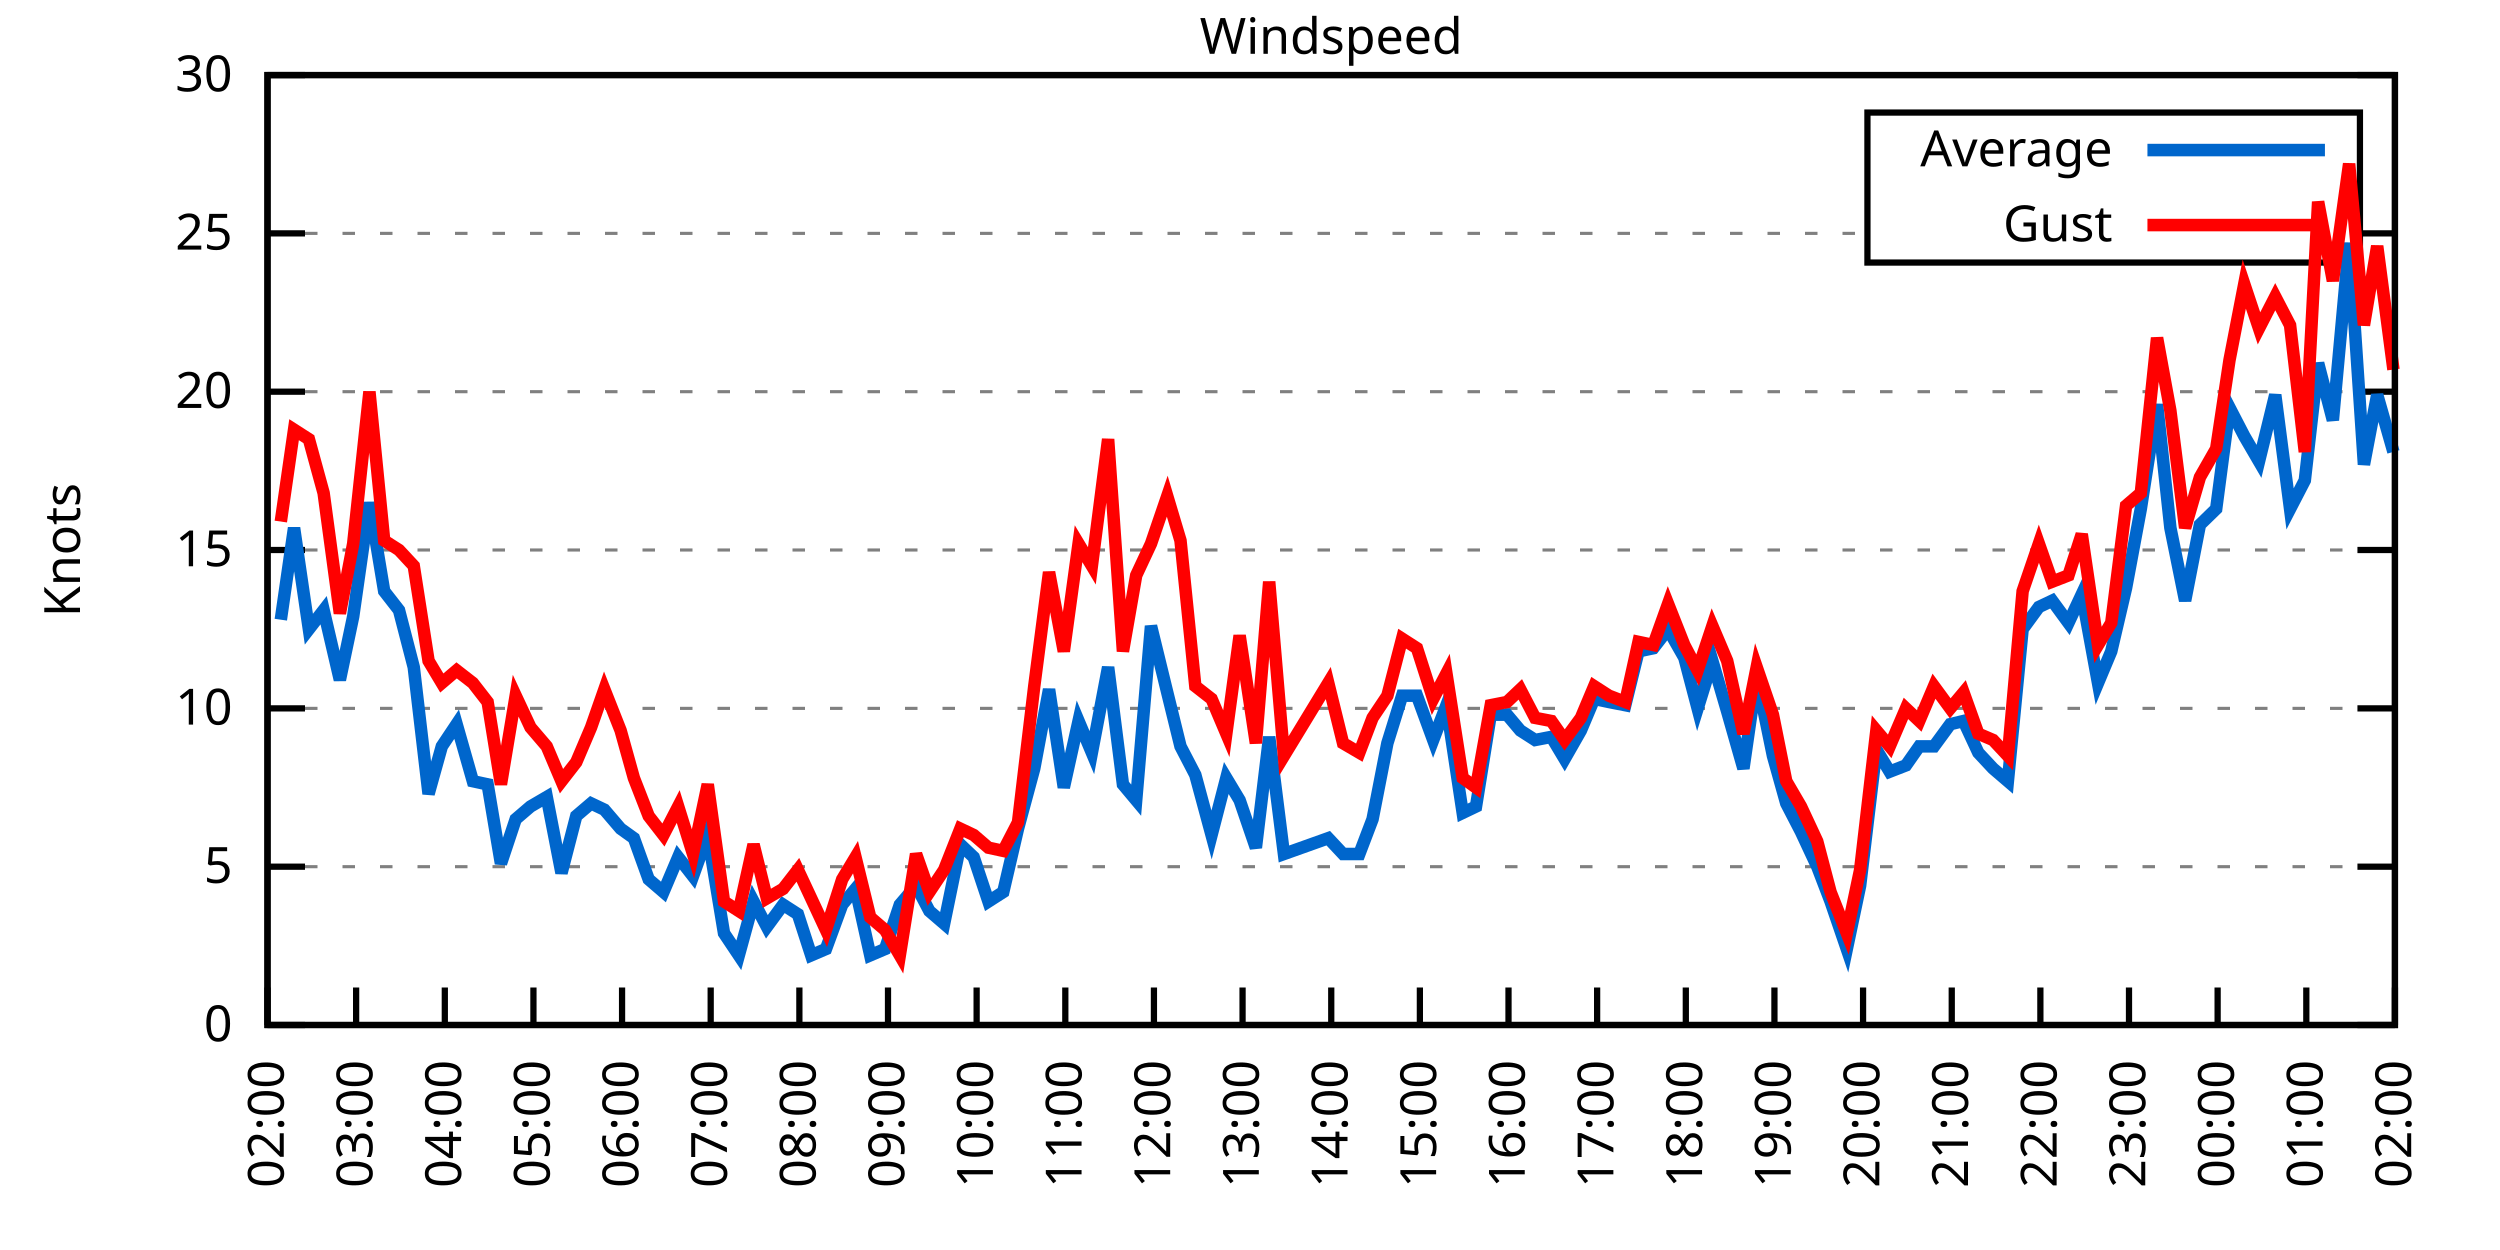
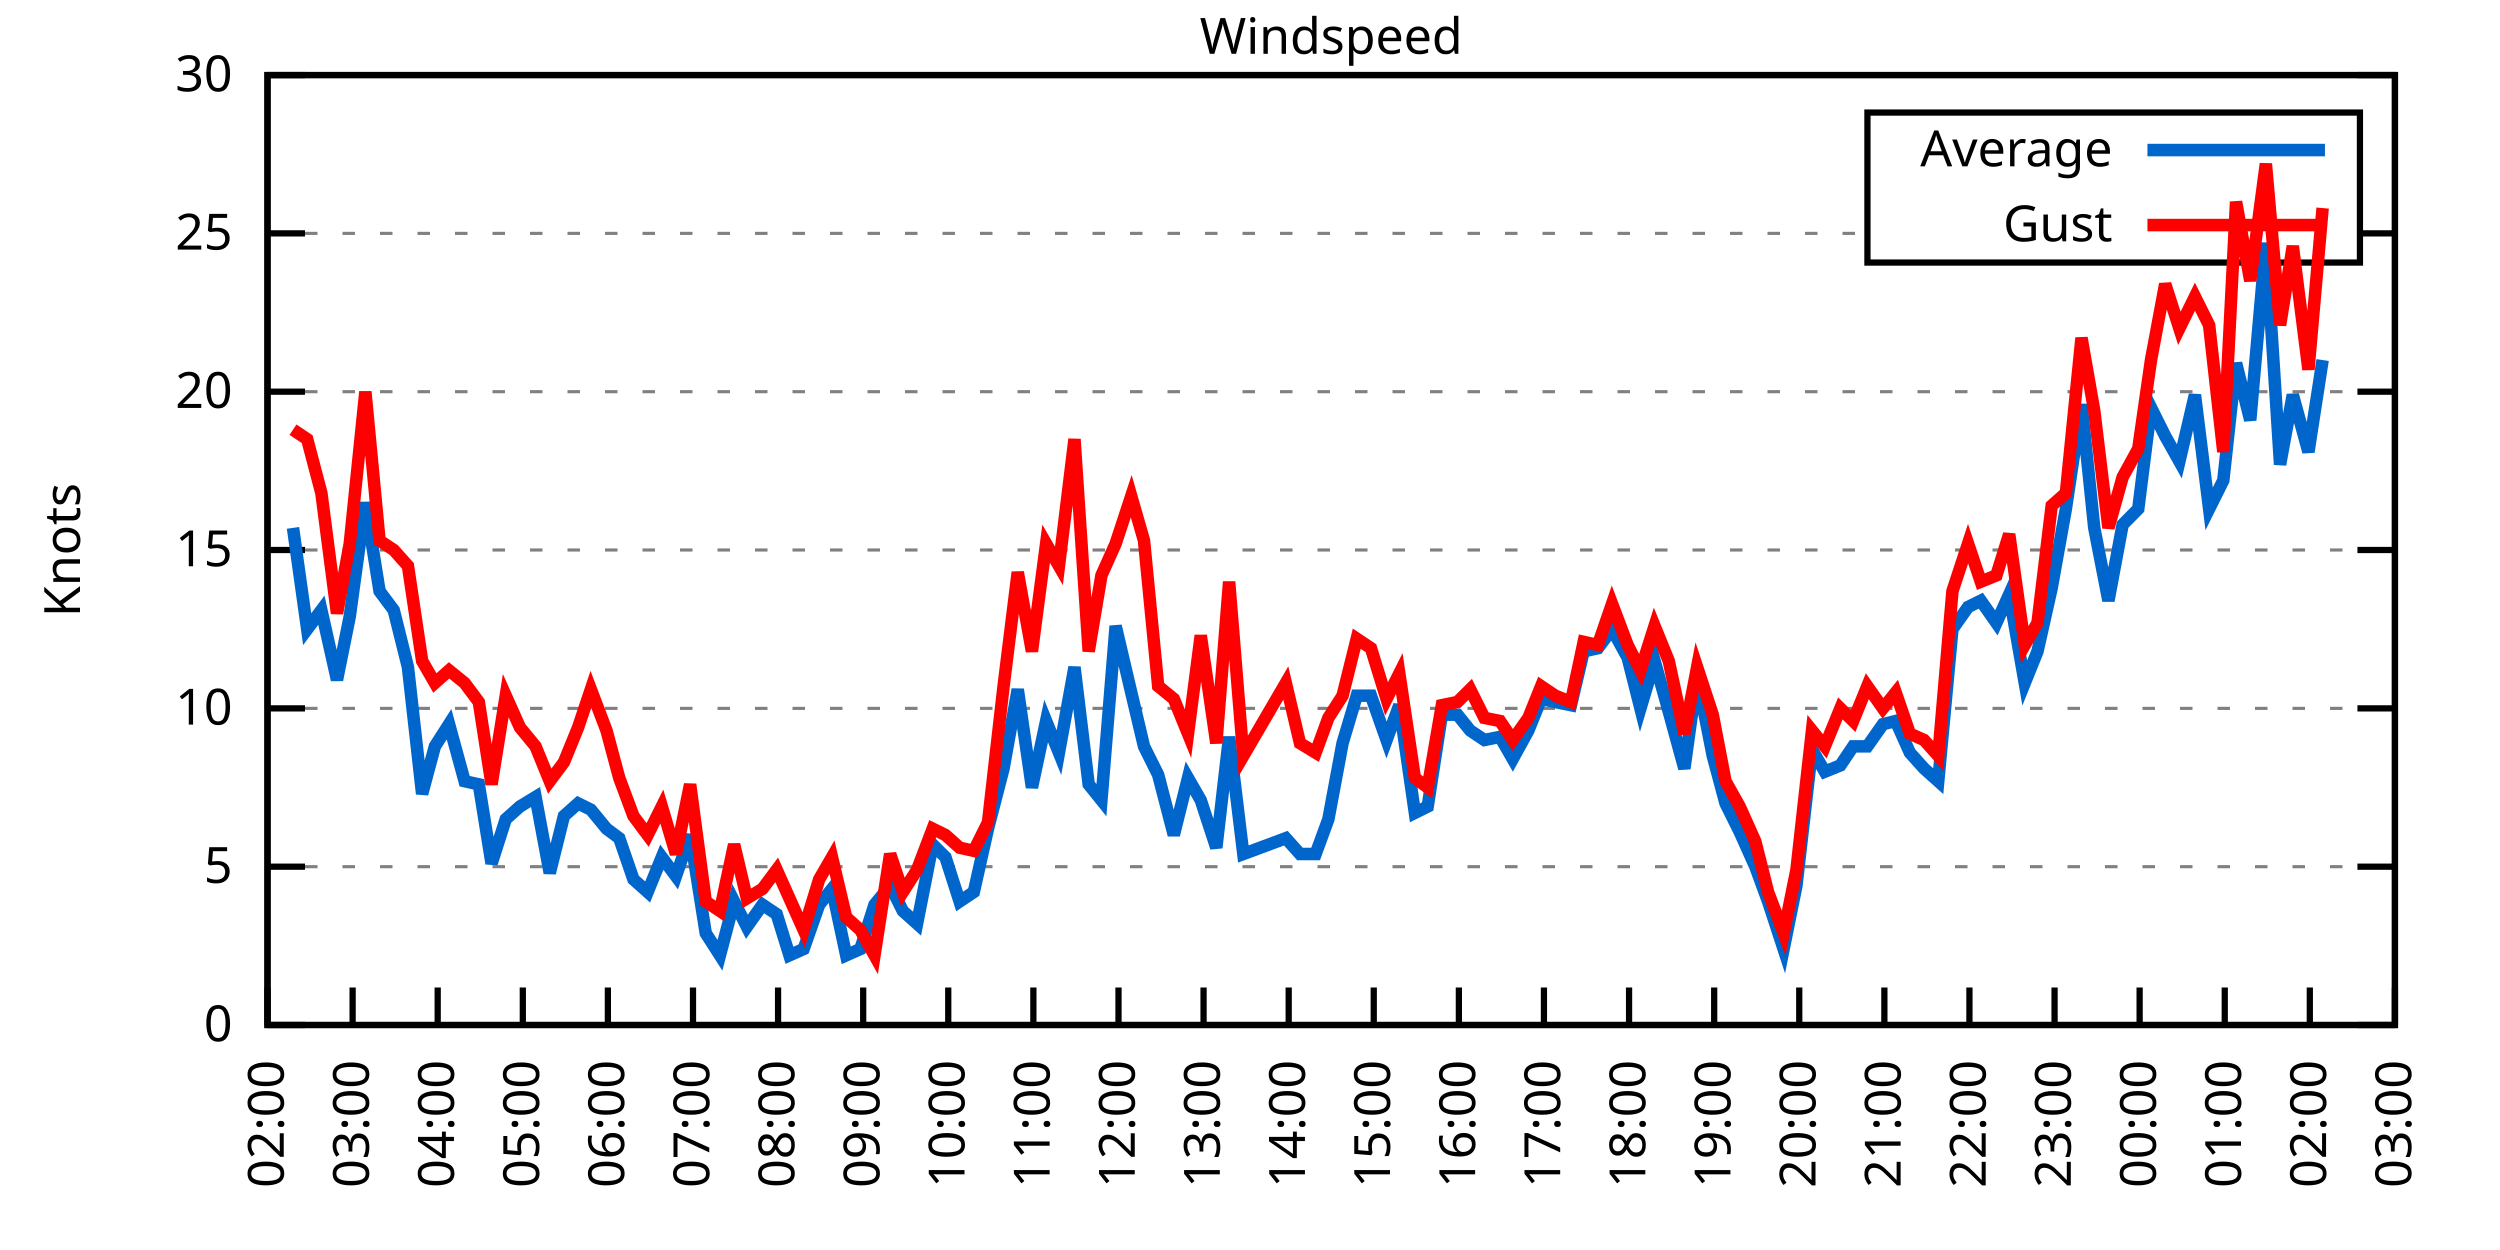
<svg xmlns="http://www.w3.org/2000/svg" xmlns:xlink="http://www.w3.org/1999/xlink" width="400" height="200" viewBox="0 0 400 200">
  <g id="gnuplot_canvas">
    <rect x="0" y="0" width="400" height="200" fill="none" />
    <defs>
      <circle id="gpDot" r="0.5" stroke-width="0.5" stroke="currentColor" />
      <path id="gpPt0" stroke-width="0.333" stroke="currentColor" d="M-1,0 h2 M0,-1 v2" />
      <path id="gpPt1" stroke-width="0.333" stroke="currentColor" d="M-1,-1 L1,1 M1,-1 L-1,1" />
      <path id="gpPt2" stroke-width="0.333" stroke="currentColor" d="M-1,0 L1,0 M0,-1 L0,1 M-1,-1 L1,1 M-1,1 L1,-1" />
      <rect id="gpPt3" stroke-width="0.333" stroke="currentColor" x="-1" y="-1" width="2" height="2" />
      <rect id="gpPt4" stroke-width="0.333" stroke="currentColor" fill="currentColor" x="-1" y="-1" width="2" height="2" />
      <circle id="gpPt5" stroke-width="0.333" stroke="currentColor" cx="0" cy="0" r="1" />
      <use xlink:href="#gpPt5" id="gpPt6" fill="currentColor" stroke="none" />
      <path id="gpPt7" stroke-width="0.333" stroke="currentColor" d="M0,-1.33 L-1.33,0.67 L1.33,0.67 z" />
      <use xlink:href="#gpPt7" id="gpPt8" fill="currentColor" stroke="none" />
      <use xlink:href="#gpPt7" id="gpPt9" stroke="currentColor" transform="rotate(180)" />
      <use xlink:href="#gpPt9" id="gpPt10" fill="currentColor" stroke="none" />
      <use xlink:href="#gpPt3" id="gpPt11" stroke="currentColor" transform="rotate(45)" />
      <use xlink:href="#gpPt11" id="gpPt12" fill="currentColor" stroke="none" />
      <path id="gpPt13" stroke-width="0.333" stroke="currentColor" d="M0,1.330 L1.265,0.411 L0.782,-1.067 L-0.782,-1.076 L-1.265,0.411 z" />
      <use xlink:href="#gpPt13" id="gpPt14" fill="currentColor" stroke="none" />
      <filter id="textbox" filterUnits="objectBoundingBox" x="0" y="0" height="1" width="1">
        <feFlood flood-color="white" flood-opacity="1" result="bgnd" />
        <feComposite in="SourceGraphic" in2="bgnd" operator="atop" />
      </filter>
      <filter id="greybox" filterUnits="objectBoundingBox" x="0" y="0" height="1" width="1">
        <feFlood flood-color="lightgrey" flood-opacity="1" result="grey" />
        <feComposite in="SourceGraphic" in2="grey" operator="atop" />
      </filter>
    </defs>
    <g fill="none" color="white" stroke="currentColor" stroke-width="1.00" stroke-linecap="butt" stroke-linejoin="miter">
</g>
    <g fill="none" color="black" stroke="currentColor" stroke-width="1.00" stroke-linecap="butt" stroke-linejoin="miter">
      <g stroke="none" shape-rendering="crispEdges">
        <polygon fill="rgb(255, 255, 255)" points="42.80,164.00 383.18,164.00 383.18,12.02 42.80,12.02 " />
      </g>
    </g>
    <g fill="none" color="black" stroke="currentColor" stroke-width="1.00" stroke-linecap="butt" stroke-linejoin="miter">
</g>
    <g fill="none" color="black" stroke="black" stroke-width="0.50" stroke-linecap="butt" stroke-linejoin="miter">
</g>
    <g fill="none" color="gray" stroke="currentColor" stroke-width="0.50" stroke-linecap="butt" stroke-linejoin="miter">
      <path stroke="gray" stroke-dasharray="2,4" class="gridline" d="M42.80,164.00 L383.19,164.00  " />
    </g>
    <g fill="none" color="gray" stroke="gray" stroke-width="1.00" stroke-linecap="butt" stroke-linejoin="miter">
</g>
    <g fill="none" color="black" stroke="currentColor" stroke-width="1.00" stroke-linecap="butt" stroke-linejoin="miter">
      <path stroke="black" d="M42.80,164.00 L48.80,164.00 M383.19,164.00 L377.19,164.00  " />
      <g transform="translate(37.20,166.60)" stroke="none" fill="black" font-family="Sans" font-size="8.00" text-anchor="end">
        <text>
          <tspan font-family="Sans"> 0</tspan>
        </text>
      </g>
    </g>
    <g fill="none" color="black" stroke="currentColor" stroke-width="1.00" stroke-linecap="butt" stroke-linejoin="miter">
</g>
    <g fill="none" color="black" stroke="black" stroke-width="0.50" stroke-linecap="butt" stroke-linejoin="miter">
</g>
    <g fill="none" color="gray" stroke="currentColor" stroke-width="0.50" stroke-linecap="butt" stroke-linejoin="miter">
      <path stroke="gray" stroke-dasharray="2,4" class="gridline" d="M42.80,138.67 L383.19,138.67  " />
    </g>
    <g fill="none" color="gray" stroke="gray" stroke-width="1.00" stroke-linecap="butt" stroke-linejoin="miter">
</g>
    <g fill="none" color="black" stroke="currentColor" stroke-width="1.00" stroke-linecap="butt" stroke-linejoin="miter">
      <path stroke="black" d="M42.80,138.67 L48.80,138.67 M383.19,138.67 L377.19,138.67  " />
      <g transform="translate(37.20,141.27)" stroke="none" fill="black" font-family="Sans" font-size="8.00" text-anchor="end">
        <text>
          <tspan font-family="Sans"> 5</tspan>
        </text>
      </g>
    </g>
    <g fill="none" color="black" stroke="currentColor" stroke-width="1.00" stroke-linecap="butt" stroke-linejoin="miter">
</g>
    <g fill="none" color="black" stroke="black" stroke-width="0.50" stroke-linecap="butt" stroke-linejoin="miter">
</g>
    <g fill="none" color="gray" stroke="currentColor" stroke-width="0.50" stroke-linecap="butt" stroke-linejoin="miter">
      <path stroke="gray" stroke-dasharray="2,4" class="gridline" d="M42.80,113.34 L383.19,113.34  " />
    </g>
    <g fill="none" color="gray" stroke="gray" stroke-width="1.00" stroke-linecap="butt" stroke-linejoin="miter">
</g>
    <g fill="none" color="black" stroke="currentColor" stroke-width="1.00" stroke-linecap="butt" stroke-linejoin="miter">
      <path stroke="black" d="M42.80,113.34 L48.80,113.34 M383.19,113.34 L377.19,113.34  " />
      <g transform="translate(37.20,115.94)" stroke="none" fill="black" font-family="Sans" font-size="8.00" text-anchor="end">
        <text>
          <tspan font-family="Sans"> 10</tspan>
        </text>
      </g>
    </g>
    <g fill="none" color="black" stroke="currentColor" stroke-width="1.00" stroke-linecap="butt" stroke-linejoin="miter">
</g>
    <g fill="none" color="black" stroke="black" stroke-width="0.50" stroke-linecap="butt" stroke-linejoin="miter">
</g>
    <g fill="none" color="gray" stroke="currentColor" stroke-width="0.50" stroke-linecap="butt" stroke-linejoin="miter">
      <path stroke="gray" stroke-dasharray="2,4" class="gridline" d="M42.80,88.00 L383.19,88.00  " />
    </g>
    <g fill="none" color="gray" stroke="gray" stroke-width="1.00" stroke-linecap="butt" stroke-linejoin="miter">
</g>
    <g fill="none" color="black" stroke="currentColor" stroke-width="1.00" stroke-linecap="butt" stroke-linejoin="miter">
      <path stroke="black" d="M42.80,88.00 L48.80,88.00 M383.19,88.00 L377.19,88.00  " />
      <g transform="translate(37.20,90.60)" stroke="none" fill="black" font-family="Sans" font-size="8.00" text-anchor="end">
        <text>
          <tspan font-family="Sans"> 15</tspan>
        </text>
      </g>
    </g>
    <g fill="none" color="black" stroke="currentColor" stroke-width="1.00" stroke-linecap="butt" stroke-linejoin="miter">
</g>
    <g fill="none" color="black" stroke="black" stroke-width="0.50" stroke-linecap="butt" stroke-linejoin="miter">
</g>
    <g fill="none" color="gray" stroke="currentColor" stroke-width="0.50" stroke-linecap="butt" stroke-linejoin="miter">
      <path stroke="gray" stroke-dasharray="2,4" class="gridline" d="M42.80,62.67 L383.19,62.67  " />
    </g>
    <g fill="none" color="gray" stroke="gray" stroke-width="1.00" stroke-linecap="butt" stroke-linejoin="miter">
</g>
    <g fill="none" color="black" stroke="currentColor" stroke-width="1.00" stroke-linecap="butt" stroke-linejoin="miter">
      <path stroke="black" d="M42.80,62.67 L48.80,62.67 M383.19,62.67 L377.19,62.67  " />
      <g transform="translate(37.20,65.27)" stroke="none" fill="black" font-family="Sans" font-size="8.00" text-anchor="end">
        <text>
          <tspan font-family="Sans"> 20</tspan>
        </text>
      </g>
    </g>
    <g fill="none" color="black" stroke="currentColor" stroke-width="1.00" stroke-linecap="butt" stroke-linejoin="miter">
</g>
    <g fill="none" color="black" stroke="black" stroke-width="0.50" stroke-linecap="butt" stroke-linejoin="miter">
</g>
    <g fill="none" color="gray" stroke="currentColor" stroke-width="0.50" stroke-linecap="butt" stroke-linejoin="miter">
      <path stroke="gray" stroke-dasharray="2,4" class="gridline" d="M42.80,37.34 L298.79,37.34 M377.59,37.34 L383.19,37.34  " />
    </g>
    <g fill="none" color="gray" stroke="gray" stroke-width="1.00" stroke-linecap="butt" stroke-linejoin="miter">
</g>
    <g fill="none" color="black" stroke="currentColor" stroke-width="1.00" stroke-linecap="butt" stroke-linejoin="miter">
      <path stroke="black" d="M42.80,37.34 L48.80,37.34 M383.19,37.34 L377.19,37.34  " />
      <g transform="translate(37.20,39.94)" stroke="none" fill="black" font-family="Sans" font-size="8.00" text-anchor="end">
        <text>
          <tspan font-family="Sans"> 25</tspan>
        </text>
      </g>
    </g>
    <g fill="none" color="black" stroke="currentColor" stroke-width="1.00" stroke-linecap="butt" stroke-linejoin="miter">
</g>
    <g fill="none" color="black" stroke="black" stroke-width="0.50" stroke-linecap="butt" stroke-linejoin="miter">
</g>
    <g fill="none" color="gray" stroke="currentColor" stroke-width="0.50" stroke-linecap="butt" stroke-linejoin="miter">
      <path stroke="gray" stroke-dasharray="2,4" class="gridline" d="M42.80,12.01 L383.19,12.01  " />
    </g>
    <g fill="none" color="gray" stroke="gray" stroke-width="1.00" stroke-linecap="butt" stroke-linejoin="miter">
</g>
    <g fill="none" color="black" stroke="currentColor" stroke-width="1.00" stroke-linecap="butt" stroke-linejoin="miter">
      <path stroke="black" d="M42.80,12.01 L48.80,12.01 M383.19,12.01 L377.19,12.01  " />
      <g transform="translate(37.20,14.61)" stroke="none" fill="black" font-family="Sans" font-size="8.00" text-anchor="end">
        <text>
          <tspan font-family="Sans"> 30</tspan>
        </text>
      </g>
    </g>
    <g fill="none" color="black" stroke="currentColor" stroke-width="1.00" stroke-linecap="butt" stroke-linejoin="miter">
      <path stroke="black" d="M42.80,164.00 L42.80,158.00  " />
      <g transform="translate(45.40,169.60) rotate(270.00)" stroke="none" fill="black" font-family="Sans" font-size="8.00" text-anchor="end">
        <text>
          <tspan font-family="Sans">02:00</tspan>
        </text>
      </g>
    </g>
    <g fill="none" color="black" stroke="currentColor" stroke-width="1.00" stroke-linecap="butt" stroke-linejoin="miter">
-       <path stroke="black" d="M56.98,164.00 L56.98,158.00  " />
-       <g transform="translate(59.58,169.60) rotate(270.00)" stroke="none" fill="black" font-family="Sans" font-size="8.00" text-anchor="end">
+       <path stroke="black" d="M56.42,164.00 L56.42,158.00  " />
+       <g transform="translate(59.02,169.60) rotate(270.00)" stroke="none" fill="black" font-family="Sans" font-size="8.00" text-anchor="end">
        <text>
          <tspan font-family="Sans">03:00</tspan>
        </text>
      </g>
    </g>
    <g fill="none" color="black" stroke="currentColor" stroke-width="1.00" stroke-linecap="butt" stroke-linejoin="miter">
-       <path stroke="black" d="M71.17,164.00 L71.17,158.00  " />
-       <g transform="translate(73.77,169.60) rotate(270.00)" stroke="none" fill="black" font-family="Sans" font-size="8.00" text-anchor="end">
+       <path stroke="black" d="M70.03,164.00 L70.03,158.00  " />
+       <g transform="translate(72.63,169.60) rotate(270.00)" stroke="none" fill="black" font-family="Sans" font-size="8.00" text-anchor="end">
        <text>
          <tspan font-family="Sans">04:00</tspan>
        </text>
      </g>
    </g>
    <g fill="none" color="black" stroke="currentColor" stroke-width="1.00" stroke-linecap="butt" stroke-linejoin="miter">
-       <path stroke="black" d="M85.35,164.00 L85.35,158.00  " />
-       <g transform="translate(87.95,169.60) rotate(270.00)" stroke="none" fill="black" font-family="Sans" font-size="8.00" text-anchor="end">
+       <path stroke="black" d="M83.65,164.00 L83.65,158.00  " />
+       <g transform="translate(86.25,169.60) rotate(270.00)" stroke="none" fill="black" font-family="Sans" font-size="8.00" text-anchor="end">
        <text>
          <tspan font-family="Sans">05:00</tspan>
        </text>
      </g>
    </g>
    <g fill="none" color="black" stroke="currentColor" stroke-width="1.00" stroke-linecap="butt" stroke-linejoin="miter">
-       <path stroke="black" d="M99.53,164.00 L99.53,158.00  " />
-       <g transform="translate(102.13,169.60) rotate(270.00)" stroke="none" fill="black" font-family="Sans" font-size="8.00" text-anchor="end">
+       <path stroke="black" d="M97.26,164.00 L97.26,158.00  " />
+       <g transform="translate(99.86,169.60) rotate(270.00)" stroke="none" fill="black" font-family="Sans" font-size="8.00" text-anchor="end">
        <text>
          <tspan font-family="Sans">06:00</tspan>
        </text>
      </g>
    </g>
    <g fill="none" color="black" stroke="currentColor" stroke-width="1.00" stroke-linecap="butt" stroke-linejoin="miter">
-       <path stroke="black" d="M113.71,164.00 L113.71,158.00  " />
-       <g transform="translate(116.31,169.60) rotate(270.00)" stroke="none" fill="black" font-family="Sans" font-size="8.00" text-anchor="end">
+       <path stroke="black" d="M110.88,164.00 L110.88,158.00  " />
+       <g transform="translate(113.48,169.60) rotate(270.00)" stroke="none" fill="black" font-family="Sans" font-size="8.00" text-anchor="end">
        <text>
          <tspan font-family="Sans">07:00</tspan>
        </text>
      </g>
    </g>
    <g fill="none" color="black" stroke="currentColor" stroke-width="1.00" stroke-linecap="butt" stroke-linejoin="miter">
-       <path stroke="black" d="M127.90,164.00 L127.90,158.00  " />
-       <g transform="translate(130.50,169.60) rotate(270.00)" stroke="none" fill="black" font-family="Sans" font-size="8.00" text-anchor="end">
+       <path stroke="black" d="M124.49,164.00 L124.49,158.00  " />
+       <g transform="translate(127.09,169.60) rotate(270.00)" stroke="none" fill="black" font-family="Sans" font-size="8.00" text-anchor="end">
        <text>
          <tspan font-family="Sans">08:00</tspan>
        </text>
      </g>
    </g>
    <g fill="none" color="black" stroke="currentColor" stroke-width="1.00" stroke-linecap="butt" stroke-linejoin="miter">
-       <path stroke="black" d="M142.08,164.00 L142.08,158.00  " />
-       <g transform="translate(144.68,169.60) rotate(270.00)" stroke="none" fill="black" font-family="Sans" font-size="8.00" text-anchor="end">
+       <path stroke="black" d="M138.11,164.00 L138.11,158.00  " />
+       <g transform="translate(140.71,169.60) rotate(270.00)" stroke="none" fill="black" font-family="Sans" font-size="8.00" text-anchor="end">
        <text>
          <tspan font-family="Sans">09:00</tspan>
        </text>
      </g>
    </g>
    <g fill="none" color="black" stroke="currentColor" stroke-width="1.00" stroke-linecap="butt" stroke-linejoin="miter">
-       <path stroke="black" d="M156.26,164.00 L156.26,158.00  " />
-       <g transform="translate(158.86,169.60) rotate(270.00)" stroke="none" fill="black" font-family="Sans" font-size="8.00" text-anchor="end">
+       <path stroke="black" d="M151.72,164.00 L151.72,158.00  " />
+       <g transform="translate(154.32,169.60) rotate(270.00)" stroke="none" fill="black" font-family="Sans" font-size="8.00" text-anchor="end">
        <text>
          <tspan font-family="Sans">10:00</tspan>
        </text>
      </g>
    </g>
    <g fill="none" color="black" stroke="currentColor" stroke-width="1.00" stroke-linecap="butt" stroke-linejoin="miter">
-       <path stroke="black" d="M170.45,164.00 L170.45,158.00  " />
-       <g transform="translate(173.05,169.60) rotate(270.00)" stroke="none" fill="black" font-family="Sans" font-size="8.00" text-anchor="end">
+       <path stroke="black" d="M165.34,164.00 L165.34,158.00  " />
+       <g transform="translate(167.94,169.60) rotate(270.00)" stroke="none" fill="black" font-family="Sans" font-size="8.00" text-anchor="end">
        <text>
          <tspan font-family="Sans">11:00</tspan>
        </text>
      </g>
    </g>
    <g fill="none" color="black" stroke="currentColor" stroke-width="1.00" stroke-linecap="butt" stroke-linejoin="miter">
-       <path stroke="black" d="M184.63,164.00 L184.63,158.00  " />
-       <g transform="translate(187.23,169.60) rotate(270.00)" stroke="none" fill="black" font-family="Sans" font-size="8.00" text-anchor="end">
+       <path stroke="black" d="M178.96,164.00 L178.96,158.00  " />
+       <g transform="translate(181.56,169.60) rotate(270.00)" stroke="none" fill="black" font-family="Sans" font-size="8.00" text-anchor="end">
        <text>
          <tspan font-family="Sans">12:00</tspan>
        </text>
      </g>
    </g>
    <g fill="none" color="black" stroke="currentColor" stroke-width="1.00" stroke-linecap="butt" stroke-linejoin="miter">
-       <path stroke="black" d="M198.81,164.00 L198.81,158.00  " />
-       <g transform="translate(201.41,169.60) rotate(270.00)" stroke="none" fill="black" font-family="Sans" font-size="8.00" text-anchor="end">
+       <path stroke="black" d="M192.57,164.00 L192.57,158.00  " />
+       <g transform="translate(195.17,169.60) rotate(270.00)" stroke="none" fill="black" font-family="Sans" font-size="8.00" text-anchor="end">
        <text>
          <tspan font-family="Sans">13:00</tspan>
        </text>
      </g>
    </g>
    <g fill="none" color="black" stroke="currentColor" stroke-width="1.00" stroke-linecap="butt" stroke-linejoin="miter">
-       <path stroke="black" d="M213.00,164.00 L213.00,158.00  " />
-       <g transform="translate(215.60,169.60) rotate(270.00)" stroke="none" fill="black" font-family="Sans" font-size="8.00" text-anchor="end">
+       <path stroke="black" d="M206.19,164.00 L206.19,158.00  " />
+       <g transform="translate(208.79,169.60) rotate(270.00)" stroke="none" fill="black" font-family="Sans" font-size="8.00" text-anchor="end">
        <text>
          <tspan font-family="Sans">14:00</tspan>
        </text>
      </g>
    </g>
    <g fill="none" color="black" stroke="currentColor" stroke-width="1.00" stroke-linecap="butt" stroke-linejoin="miter">
-       <path stroke="black" d="M227.18,164.00 L227.18,158.00  " />
-       <g transform="translate(229.78,169.60) rotate(270.00)" stroke="none" fill="black" font-family="Sans" font-size="8.00" text-anchor="end">
+       <path stroke="black" d="M219.80,164.00 L219.80,158.00  " />
+       <g transform="translate(222.40,169.60) rotate(270.00)" stroke="none" fill="black" font-family="Sans" font-size="8.00" text-anchor="end">
        <text>
          <tspan font-family="Sans">15:00</tspan>
        </text>
      </g>
    </g>
    <g fill="none" color="black" stroke="currentColor" stroke-width="1.00" stroke-linecap="butt" stroke-linejoin="miter">
-       <path stroke="black" d="M241.36,164.00 L241.36,158.00  " />
-       <g transform="translate(243.96,169.60) rotate(270.00)" stroke="none" fill="black" font-family="Sans" font-size="8.00" text-anchor="end">
+       <path stroke="black" d="M233.42,164.00 L233.42,158.00  " />
+       <g transform="translate(236.02,169.60) rotate(270.00)" stroke="none" fill="black" font-family="Sans" font-size="8.00" text-anchor="end">
        <text>
          <tspan font-family="Sans">16:00</tspan>
        </text>
      </g>
    </g>
    <g fill="none" color="black" stroke="currentColor" stroke-width="1.00" stroke-linecap="butt" stroke-linejoin="miter">
-       <path stroke="black" d="M255.54,164.00 L255.54,158.00  " />
-       <g transform="translate(258.14,169.60) rotate(270.00)" stroke="none" fill="black" font-family="Sans" font-size="8.00" text-anchor="end">
+       <path stroke="black" d="M247.03,164.00 L247.03,158.00  " />
+       <g transform="translate(249.63,169.60) rotate(270.00)" stroke="none" fill="black" font-family="Sans" font-size="8.00" text-anchor="end">
        <text>
          <tspan font-family="Sans">17:00</tspan>
        </text>
      </g>
    </g>
    <g fill="none" color="black" stroke="currentColor" stroke-width="1.00" stroke-linecap="butt" stroke-linejoin="miter">
-       <path stroke="black" d="M269.73,164.00 L269.73,158.00  " />
-       <g transform="translate(272.33,169.60) rotate(270.00)" stroke="none" fill="black" font-family="Sans" font-size="8.00" text-anchor="end">
+       <path stroke="black" d="M260.65,164.00 L260.65,158.00  " />
+       <g transform="translate(263.25,169.60) rotate(270.00)" stroke="none" fill="black" font-family="Sans" font-size="8.00" text-anchor="end">
        <text>
          <tspan font-family="Sans">18:00</tspan>
        </text>
      </g>
    </g>
    <g fill="none" color="black" stroke="currentColor" stroke-width="1.00" stroke-linecap="butt" stroke-linejoin="miter">
-       <path stroke="black" d="M283.91,164.00 L283.91,158.00  " />
-       <g transform="translate(286.51,169.60) rotate(270.00)" stroke="none" fill="black" font-family="Sans" font-size="8.00" text-anchor="end">
+       <path stroke="black" d="M274.27,164.00 L274.27,158.00  " />
+       <g transform="translate(276.87,169.60) rotate(270.00)" stroke="none" fill="black" font-family="Sans" font-size="8.00" text-anchor="end">
        <text>
          <tspan font-family="Sans">19:00</tspan>
        </text>
      </g>
    </g>
    <g fill="none" color="black" stroke="currentColor" stroke-width="1.00" stroke-linecap="butt" stroke-linejoin="miter">
-       <path stroke="black" d="M298.09,164.00 L298.09,158.00  " />
-       <g transform="translate(300.69,169.60) rotate(270.00)" stroke="none" fill="black" font-family="Sans" font-size="8.00" text-anchor="end">
+       <path stroke="black" d="M287.88,164.00 L287.88,158.00  " />
+       <g transform="translate(290.48,169.60) rotate(270.00)" stroke="none" fill="black" font-family="Sans" font-size="8.00" text-anchor="end">
        <text>
          <tspan font-family="Sans">20:00</tspan>
        </text>
      </g>
    </g>
    <g fill="none" color="black" stroke="currentColor" stroke-width="1.00" stroke-linecap="butt" stroke-linejoin="miter">
-       <path stroke="black" d="M312.28,164.00 L312.28,158.00  " />
-       <g transform="translate(314.88,169.60) rotate(270.00)" stroke="none" fill="black" font-family="Sans" font-size="8.00" text-anchor="end">
+       <path stroke="black" d="M301.50,164.00 L301.50,158.00  " />
+       <g transform="translate(304.10,169.60) rotate(270.00)" stroke="none" fill="black" font-family="Sans" font-size="8.00" text-anchor="end">
        <text>
          <tspan font-family="Sans">21:00</tspan>
        </text>
      </g>
    </g>
    <g fill="none" color="black" stroke="currentColor" stroke-width="1.00" stroke-linecap="butt" stroke-linejoin="miter">
-       <path stroke="black" d="M326.46,164.00 L326.46,158.00  " />
-       <g transform="translate(329.06,169.60) rotate(270.00)" stroke="none" fill="black" font-family="Sans" font-size="8.00" text-anchor="end">
+       <path stroke="black" d="M315.11,164.00 L315.11,158.00  " />
+       <g transform="translate(317.71,169.60) rotate(270.00)" stroke="none" fill="black" font-family="Sans" font-size="8.00" text-anchor="end">
        <text>
          <tspan font-family="Sans">22:00</tspan>
        </text>
      </g>
    </g>
    <g fill="none" color="black" stroke="currentColor" stroke-width="1.00" stroke-linecap="butt" stroke-linejoin="miter">
-       <path stroke="black" d="M340.64,164.00 L340.64,158.00  " />
-       <g transform="translate(343.24,169.60) rotate(270.00)" stroke="none" fill="black" font-family="Sans" font-size="8.00" text-anchor="end">
+       <path stroke="black" d="M328.73,164.00 L328.73,158.00  " />
+       <g transform="translate(331.33,169.60) rotate(270.00)" stroke="none" fill="black" font-family="Sans" font-size="8.00" text-anchor="end">
        <text>
          <tspan font-family="Sans">23:00</tspan>
        </text>
      </g>
    </g>
    <g fill="none" color="black" stroke="currentColor" stroke-width="1.00" stroke-linecap="butt" stroke-linejoin="miter">
-       <path stroke="black" d="M354.82,164.00 L354.82,158.00  " />
-       <g transform="translate(357.42,169.60) rotate(270.00)" stroke="none" fill="black" font-family="Sans" font-size="8.00" text-anchor="end">
+       <path stroke="black" d="M342.34,164.00 L342.34,158.00  " />
+       <g transform="translate(344.94,169.60) rotate(270.00)" stroke="none" fill="black" font-family="Sans" font-size="8.00" text-anchor="end">
        <text>
          <tspan font-family="Sans">00:00</tspan>
        </text>
      </g>
    </g>
    <g fill="none" color="black" stroke="currentColor" stroke-width="1.00" stroke-linecap="butt" stroke-linejoin="miter">
-       <path stroke="black" d="M369.01,164.00 L369.01,158.00  " />
-       <g transform="translate(371.61,169.60) rotate(270.00)" stroke="none" fill="black" font-family="Sans" font-size="8.00" text-anchor="end">
+       <path stroke="black" d="M355.96,164.00 L355.96,158.00  " />
+       <g transform="translate(358.56,169.60) rotate(270.00)" stroke="none" fill="black" font-family="Sans" font-size="8.00" text-anchor="end">
        <text>
          <tspan font-family="Sans">01:00</tspan>
+         </text>
+       </g>
+     </g>
+     <g fill="none" color="black" stroke="currentColor" stroke-width="1.00" stroke-linecap="butt" stroke-linejoin="miter">
+       <path stroke="black" d="M369.57,164.00 L369.57,158.00  " />
+       <g transform="translate(372.17,169.60) rotate(270.00)" stroke="none" fill="black" font-family="Sans" font-size="8.00" text-anchor="end">
+         <text>
+           <tspan font-family="Sans">02:00</tspan>
        </text>
      </g>
    </g>
    <g fill="none" color="black" stroke="currentColor" stroke-width="1.00" stroke-linecap="butt" stroke-linejoin="miter">
      <path stroke="black" d="M383.19,164.00 L383.19,158.00  " />
      <g transform="translate(385.79,169.60) rotate(270.00)" stroke="none" fill="black" font-family="Sans" font-size="8.00" text-anchor="end">
        <text>
-           <tspan font-family="Sans">02:00</tspan>
+           <tspan font-family="Sans">03:00</tspan>
        </text>
      </g>
    </g>
    <g fill="none" color="black" stroke="currentColor" stroke-width="1.00" stroke-linecap="butt" stroke-linejoin="miter">
</g>
    <g fill="none" color="black" stroke="currentColor" stroke-width="1.00" stroke-linecap="butt" stroke-linejoin="miter">
      <path stroke="black" d="M42.80,12.01 L42.80,164.00 L383.19,164.00 L383.19,12.01 L42.80,12.01 Z  " />
    </g>
    <g fill="none" color="black" stroke="currentColor" stroke-width="1.00" stroke-linecap="butt" stroke-linejoin="miter">
</g>
    <g fill="none" color="black" stroke="currentColor" stroke-width="1.00" stroke-linecap="butt" stroke-linejoin="miter">
      <path stroke="black" d="M298.79,42.01 L298.79,18.01 L377.59,18.01 L377.59,42.01 L298.79,42.01 Z  " />
    </g>
    <g id="Windspeed_plot_1">
      <g fill="none" color="white" stroke="black" stroke-width="2.00" stroke-linecap="butt" stroke-linejoin="miter">
</g>
      <g fill="none" color="black" stroke="currentColor" stroke-width="2.00" stroke-linecap="butt" stroke-linejoin="miter">
        <g transform="translate(337.99,26.61)" stroke="none" fill="black" font-family="Sans" font-size="8.00" text-anchor="end">
          <text>
            <tspan font-family="Sans">Average</tspan>
          </text>
        </g>
      </g>
      <g fill="none" color="black" stroke="currentColor" stroke-width="2.00" stroke-linecap="butt" stroke-linejoin="miter">
-         <path stroke="rgb(  0, 102, 204)" d="M343.59,24.01 L371.99,24.01 M44.93,99.15 L47.05,84.46 L49.42,100.67 L51.78,97.63 L54.38,108.78 L56.51,98.64   L59.11,80.41 L61.47,94.59 L63.84,97.63 L66.20,106.75 L68.57,127.02 L70.69,119.42 L73.06,115.87 L75.66,124.99   L78.02,125.50 L80.15,138.16 L82.51,131.07 L84.88,129.04 L87.48,127.52 L89.84,139.68 L92.20,130.56 L94.57,128.54   L96.70,129.55 L99.30,132.59 L101.42,134.11 L103.79,140.69 L106.15,142.72 L108.51,137.15 L110.88,140.19 L113.24,133.60   L115.84,149.31 L118.21,152.85 L120.57,144.24 L122.70,148.29 L125.30,144.75 L127.66,146.27 L129.79,152.85 L132.15,151.84   L134.75,144.75 L136.88,142.21 L139.24,152.85 L141.61,151.84 L143.97,144.75 L146.57,141.71 L148.70,145.76 L151.06,147.79   L153.66,135.12 L155.79,137.15 L158.15,144.24 L160.52,142.72 L162.88,132.59 L165.48,122.96 L167.85,110.30 L170.21,126.00   L172.57,115.36 L174.70,120.43 L177.30,106.75 L179.67,125.50 L181.79,128.03 L184.16,100.16 L186.76,110.80 L188.88,119.42   L191.25,123.98 L193.85,133.60 L196.21,124.48 L198.34,128.03 L200.94,135.63 L203.07,117.90 L205.43,136.64 L212.52,134.11   L214.89,136.64 L217.49,136.64 L219.61,131.07 L221.98,118.91 L224.34,111.31 L226.71,111.31 L229.31,118.40 L231.43,112.83   L234.03,130.06 L236.16,129.04 L238.52,114.35 L241.12,114.35 L243.25,116.88 L245.62,118.40 L248.22,117.90 L250.34,121.44   L252.94,116.88 L255.07,111.82 L257.43,112.32 L260.04,112.83 L262.16,104.22 L264.53,103.71 L266.89,100.67 L269.49,105.23   L271.62,113.34 L273.98,105.74 L276.35,113.84 L278.95,122.96 L281.07,108.27 L283.67,120.94 L285.80,128.54 L288.16,133.10   L290.76,138.67 L292.89,144.24 L295.49,151.84 L297.62,141.71 L300.22,119.92 L302.35,123.47 L304.95,122.46 L307.08,119.42   L309.44,119.42 L312.04,115.87 L314.17,115.36 L316.53,120.43 L318.89,122.96 L321.26,124.99 L323.62,100.67 L326.22,97.12   L328.35,96.11 L330.95,99.66 L333.08,95.10 L335.68,109.28 L337.80,104.22 L340.17,94.08 L342.53,81.42 L345.13,64.70   L347.26,84.46 L349.62,96.11 L351.99,83.95 L354.59,81.42 L356.72,65.21 L359.08,69.77 L361.44,73.82 L364.04,63.18   L366.41,81.42 L368.77,76.86 L370.90,58.11 L373.26,67.23 L375.86,38.86 L378.23,74.33 L380.35,63.18 L382.95,72.30    " />
+         <path stroke="rgb(  0, 102, 204)" d="M343.59,24.01 L371.99,24.01 M46.88,84.46 L49.15,100.67 L51.42,97.63 L53.92,108.78 L55.96,98.64 L58.46,80.41   L60.73,94.59 L63.00,97.63 L65.27,106.75 L67.54,127.02 L69.58,119.42 L71.85,115.87 L74.34,124.99 L76.61,125.50   L78.65,138.16 L80.92,131.07 L83.19,129.04 L85.69,127.52 L87.96,139.68 L90.23,130.56 L92.50,128.54 L94.54,129.55   L97.04,132.59 L99.08,134.11 L101.35,140.69 L103.62,142.72 L105.89,137.15 L108.15,140.19 L110.42,133.60 L112.92,149.31   L115.19,152.85 L117.46,144.24 L119.50,148.29 L122.00,144.75 L124.27,146.27 L126.31,152.85 L128.58,151.84 L131.07,144.75   L133.12,142.21 L135.39,152.85 L137.66,151.84 L139.92,144.75 L142.42,141.71 L144.46,145.76 L146.73,147.79 L149.23,135.12   L151.27,137.15 L153.54,144.24 L155.81,142.72 L158.08,132.59 L160.57,122.96 L162.84,110.30 L165.11,126.00 L167.38,115.36   L169.43,120.43 L171.92,106.75 L174.19,125.50 L176.23,128.03 L178.50,100.16 L181.00,110.80 L183.04,119.42 L185.31,123.98   L187.81,133.60 L190.08,124.48 L192.12,128.03 L194.61,135.63 L196.66,117.90 L198.93,136.64 L205.73,134.11 L208.00,136.64   L210.50,136.64 L212.54,131.07 L214.81,118.91 L217.08,111.31 L219.35,111.31 L221.85,118.40 L223.89,112.83 L226.38,130.06   L228.43,129.04 L230.70,114.35 L233.19,114.35 L235.23,116.88 L237.50,118.40 L240.00,117.90 L242.04,121.44 L244.54,116.88   L246.58,111.82 L248.85,112.32 L251.35,112.83 L253.39,104.22 L255.66,103.71 L257.93,100.67 L260.42,105.23 L262.47,113.34   L264.73,105.74 L267.00,113.84 L269.50,122.96 L271.54,108.27 L274.04,120.94 L276.08,128.54 L278.35,133.10 L280.85,138.67   L282.89,144.24 L285.38,151.84 L287.43,141.71 L289.92,119.92 L291.97,123.47 L294.46,122.46 L296.50,119.42 L298.77,119.42   L301.27,115.87 L303.31,115.36 L305.58,120.43 L307.85,122.96 L310.12,124.99 L312.39,100.67 L314.89,97.12 L316.93,96.11   L319.42,99.66 L321.47,95.10 L323.96,109.28 L326.00,104.22 L328.27,94.08 L330.54,81.42 L333.04,64.70 L335.08,84.46   L337.35,96.11 L339.62,83.95 L342.12,81.42 L344.16,65.21 L346.43,69.77 L348.70,73.82 L351.19,63.18 L353.46,81.42   L355.73,76.86 L357.77,58.11 L360.04,67.23 L362.54,38.86 L364.81,74.33 L366.85,63.18 L369.35,72.30 L371.62,57.61    " />
      </g>
    </g>
    <g id="Windspeed_plot_2">
      <g fill="none" color="black" stroke="currentColor" stroke-width="2.00" stroke-linecap="butt" stroke-linejoin="miter">
        <g transform="translate(337.99,38.61)" stroke="none" fill="black" font-family="Sans" font-size="8.00" text-anchor="end">
          <text>
            <tspan font-family="Sans">Gust</tspan>
          </text>
        </g>
      </g>
      <g fill="none" color="black" stroke="currentColor" stroke-width="2.00" stroke-linecap="butt" stroke-linejoin="miter">
-         <path stroke="rgb(255,   0,   0)" d="M343.59,36.01 L371.99,36.01 M44.93,83.45 L47.05,68.75 L49.42,70.27 L51.78,78.89 L54.38,98.14 L56.51,86.99   L59.11,62.67 L61.47,86.49 L63.84,88.00 L66.20,90.54 L68.57,105.74 L70.69,109.28 L73.06,107.26 L75.66,109.28   L78.02,112.32 L80.15,125.50 L82.51,111.31 L84.88,116.38 L87.48,119.42 L89.84,124.99 L92.20,121.95 L94.57,116.38   L96.70,110.30 L99.30,116.88 L101.42,124.48 L103.79,130.56 L106.15,133.60 L108.51,129.04 L110.88,136.64 L113.24,125.50   L115.84,144.24 L118.21,145.76 L120.57,135.12 L122.70,143.73 L125.30,142.21 L127.66,139.17 L129.79,143.73 L132.15,148.80   L134.75,140.69 L136.88,137.15 L139.24,146.77 L141.61,148.80 L143.97,152.85 L146.57,136.64 L148.70,142.72 L151.06,139.17   L153.66,132.59 L155.79,133.60 L158.15,135.63 L160.52,136.14 L162.88,131.58 L165.48,109.79 L167.85,91.55 L170.21,104.22   L172.57,86.99 L174.70,90.54 L177.30,70.27 L179.67,104.22 L181.79,92.06 L184.16,86.99 L186.76,79.39 L188.88,86.49   L191.25,109.79 L193.85,111.82 L196.21,117.39 L198.34,101.68 L200.94,118.91 L203.07,93.07 L205.43,120.94 L212.52,109.28   L214.89,118.91 L217.49,120.43 L219.61,114.86 L221.98,111.31 L224.34,102.19 L226.71,103.71 L229.31,111.82 L231.43,107.76   L234.03,124.48 L236.16,126.00 L238.52,112.83 L241.12,112.32 L243.25,110.30 L245.62,114.86 L248.22,115.36 L250.34,118.40   L252.94,114.86 L255.07,109.79 L257.43,111.31 L260.04,112.32 L262.16,102.70 L264.53,103.20 L266.89,96.62 L269.49,103.20   L271.62,107.26 L273.98,100.16 L276.35,105.74 L278.95,117.39 L281.07,106.75 L283.67,114.35 L285.80,124.99 L288.16,129.04   L290.76,134.62 L292.89,142.72 L295.49,149.31 L297.62,139.17 L300.22,116.88 L302.35,119.42 L304.95,113.34 L307.08,115.36   L309.44,109.79 L312.04,113.34 L314.17,110.80 L316.53,117.39 L318.89,118.40 L321.26,120.94 L323.62,94.59 L326.22,86.99   L328.35,93.07 L330.95,92.06 L333.08,85.47 L335.68,103.20 L337.80,99.66 L340.17,80.91 L342.53,78.89 L345.13,54.06   L347.26,65.71 L349.62,84.46 L351.99,76.35 L354.59,71.79 L356.72,57.61 L359.08,45.45 L361.44,52.54 L364.04,47.47   L366.41,52.03 L368.77,72.30 L370.90,32.28 L373.26,44.94 L375.86,26.20 L378.23,52.03 L380.35,39.37 L382.95,59.13    " />
+         <path stroke="rgb(255,   0,   0)" d="M343.59,36.01 L371.99,36.01 M46.88,68.75 L49.15,70.27 L51.42,78.89 L53.92,98.14 L55.96,86.99 L58.46,62.67   L60.73,86.49 L63.00,88.00 L65.27,90.54 L67.54,105.74 L69.58,109.28 L71.85,107.26 L74.34,109.28 L76.61,112.32   L78.65,125.50 L80.92,111.31 L83.19,116.38 L85.69,119.42 L87.96,124.99 L90.23,121.95 L92.50,116.38 L94.54,110.30   L97.04,116.88 L99.08,124.48 L101.35,130.56 L103.62,133.60 L105.89,129.04 L108.15,136.64 L110.42,125.50 L112.92,144.24   L115.19,145.76 L117.46,135.12 L119.50,143.73 L122.00,142.21 L124.27,139.17 L126.31,143.73 L128.58,148.80 L131.07,140.69   L133.12,137.15 L135.39,146.77 L137.66,148.80 L139.92,152.85 L142.42,136.64 L144.46,142.72 L146.73,139.17 L149.23,132.59   L151.27,133.60 L153.54,135.63 L155.81,136.14 L158.08,131.58 L160.57,109.79 L162.84,91.55 L165.11,104.22 L167.38,86.99   L169.43,90.54 L171.92,70.27 L174.19,104.22 L176.23,92.06 L178.50,86.99 L181.00,79.39 L183.04,86.49 L185.31,109.79   L187.81,111.82 L190.08,117.39 L192.12,101.68 L194.61,118.91 L196.66,93.07 L198.93,120.94 L205.73,109.28 L208.00,118.91   L210.50,120.43 L212.54,114.86 L214.81,111.31 L217.08,102.19 L219.35,103.71 L221.85,111.82 L223.89,107.76 L226.38,124.48   L228.43,126.00 L230.70,112.83 L233.19,112.32 L235.23,110.30 L237.50,114.86 L240.00,115.36 L242.04,118.40 L244.54,114.86   L246.58,109.79 L248.85,111.31 L251.35,112.32 L253.39,102.70 L255.66,103.20 L257.93,96.62 L260.42,103.20 L262.47,107.26   L264.73,100.16 L267.00,105.74 L269.50,117.39 L271.54,106.75 L274.04,114.35 L276.08,124.99 L278.35,129.04 L280.85,134.62   L282.89,142.72 L285.38,149.31 L287.43,139.17 L289.92,116.88 L291.97,119.42 L294.46,113.34 L296.50,115.36 L298.77,109.79   L301.27,113.34 L303.31,110.80 L305.58,117.39 L307.85,118.40 L310.12,120.94 L312.39,94.59 L314.89,86.99 L316.93,93.07   L319.42,92.06 L321.47,85.47 L323.96,103.20 L326.00,99.66 L328.27,80.91 L330.54,78.89 L333.04,54.06 L335.08,65.71   L337.35,84.46 L339.62,76.35 L342.12,71.79 L344.16,57.61 L346.43,45.45 L348.70,52.54 L351.19,47.47 L353.46,52.03   L355.73,72.30 L357.77,32.28 L360.04,44.94 L362.54,26.20 L364.81,52.03 L366.85,39.37 L369.35,59.13 L371.62,33.29    " />
      </g>
    </g>
    <g fill="none" color="black" stroke="currentColor" stroke-width="2.00" stroke-linecap="butt" stroke-linejoin="miter">
</g>
    <g fill="none" color="black" stroke="black" stroke-width="1.00" stroke-linecap="butt" stroke-linejoin="miter">
</g>
    <g fill="none" color="black" stroke="currentColor" stroke-width="1.00" stroke-linecap="butt" stroke-linejoin="miter">
      <path stroke="black" d="M42.80,12.01 L42.80,164.00 L383.19,164.00 L383.19,12.01 L42.80,12.01 Z  " />
      <g transform="translate(12.80,88.01) rotate(270.00)" stroke="none" fill="black" font-family="Sans" font-size="8.00" text-anchor="middle">
        <text>
          <tspan font-family="Sans">Knots</tspan>
        </text>
      </g>
    </g>
    <g fill="none" color="black" stroke="currentColor" stroke-width="1.00" stroke-linecap="butt" stroke-linejoin="miter">
</g>
    <g fill="none" color="black" stroke="currentColor" stroke-width="1.00" stroke-linecap="butt" stroke-linejoin="miter">
      <g transform="translate(212.99,8.61)" stroke="none" fill="black" font-family="Sans" font-size="8.00" text-anchor="middle">
        <text>
          <tspan font-family="Sans">Windspeed</tspan>
        </text>
      </g>
    </g>
    <g fill="none" color="black" stroke="currentColor" stroke-width="1.00" stroke-linecap="butt" stroke-linejoin="miter">
</g>
  </g>
</svg>
